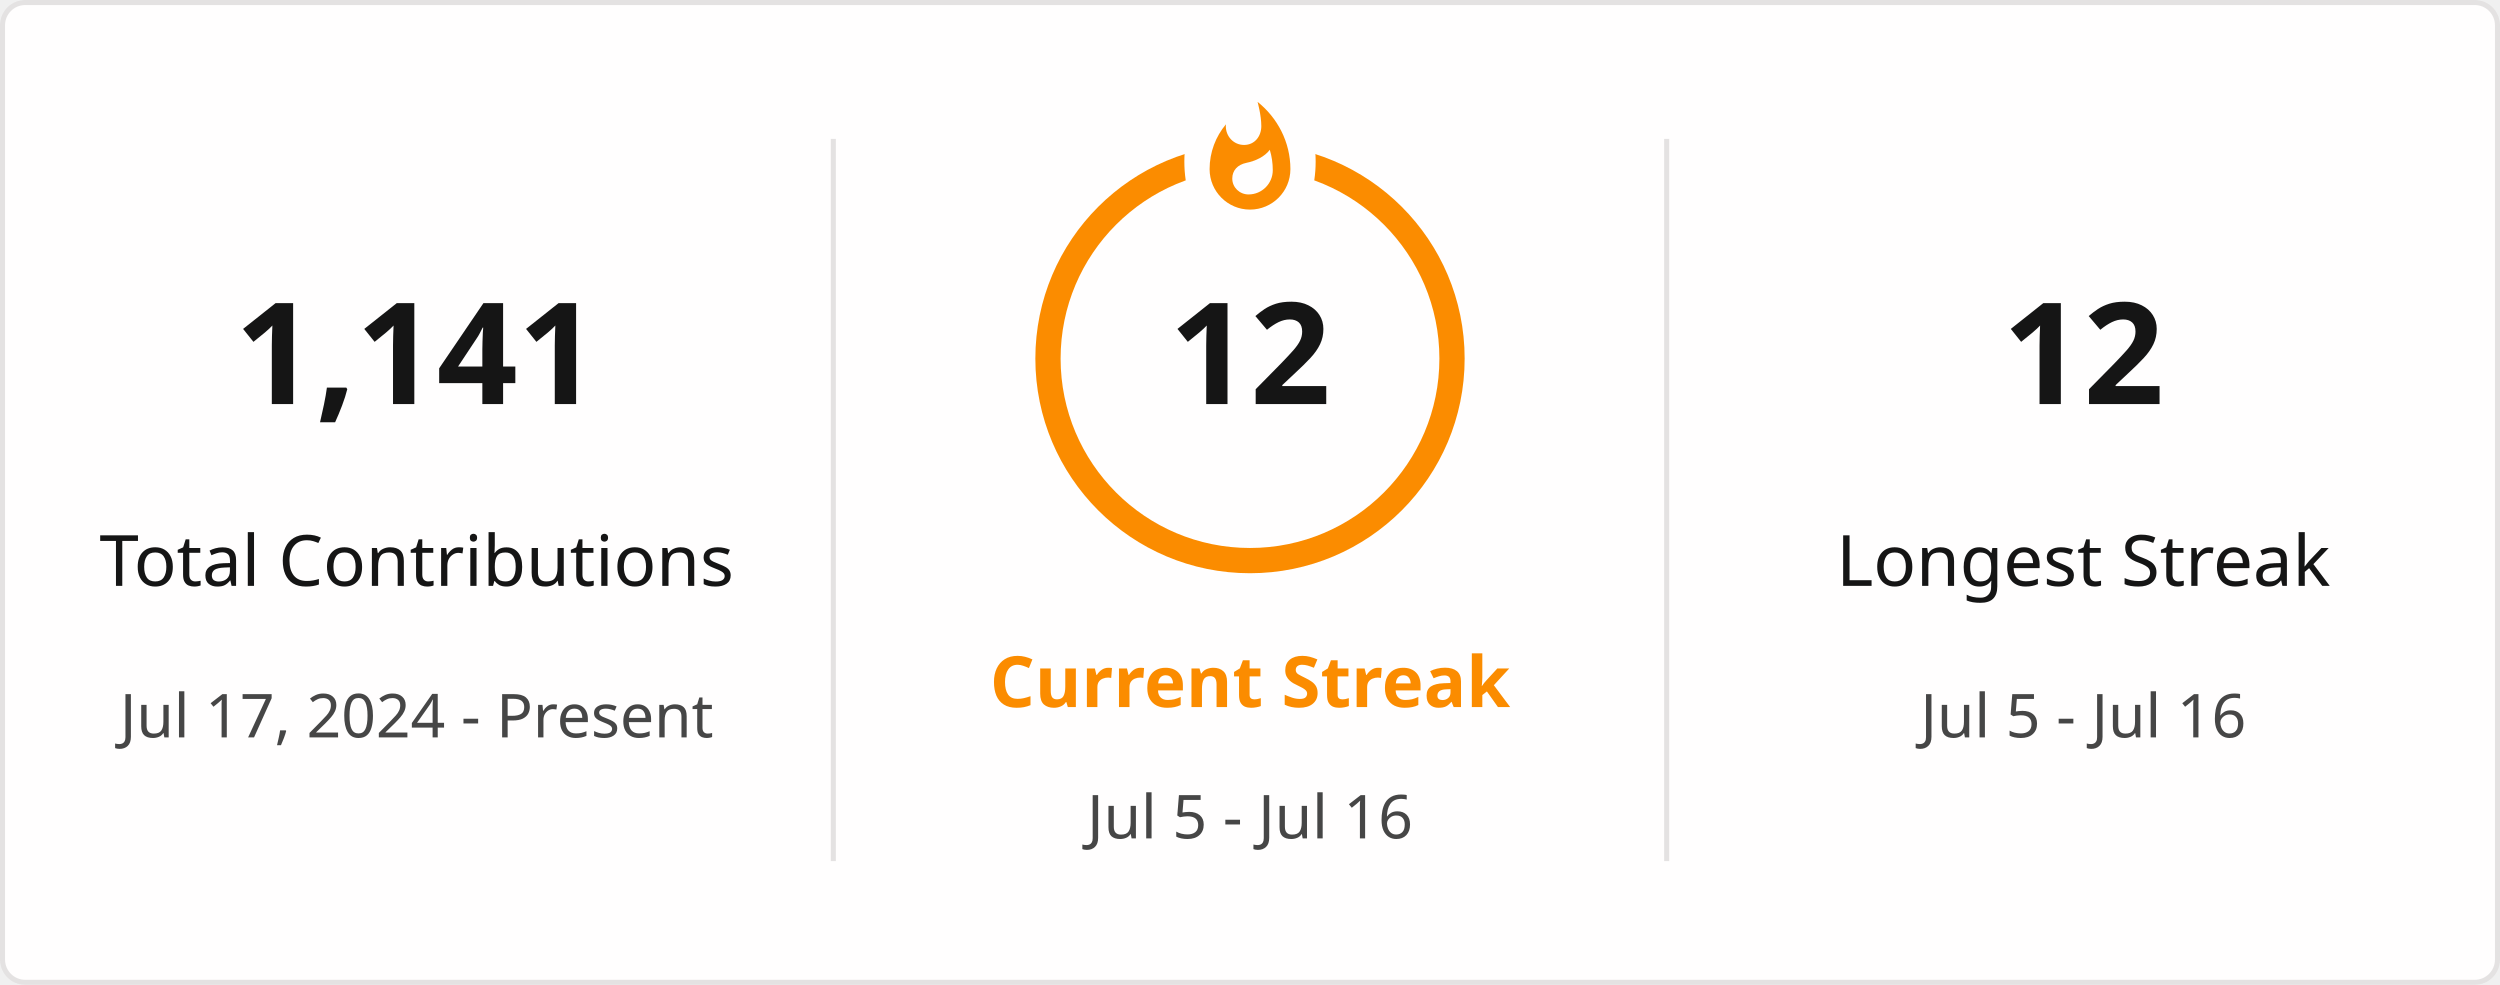
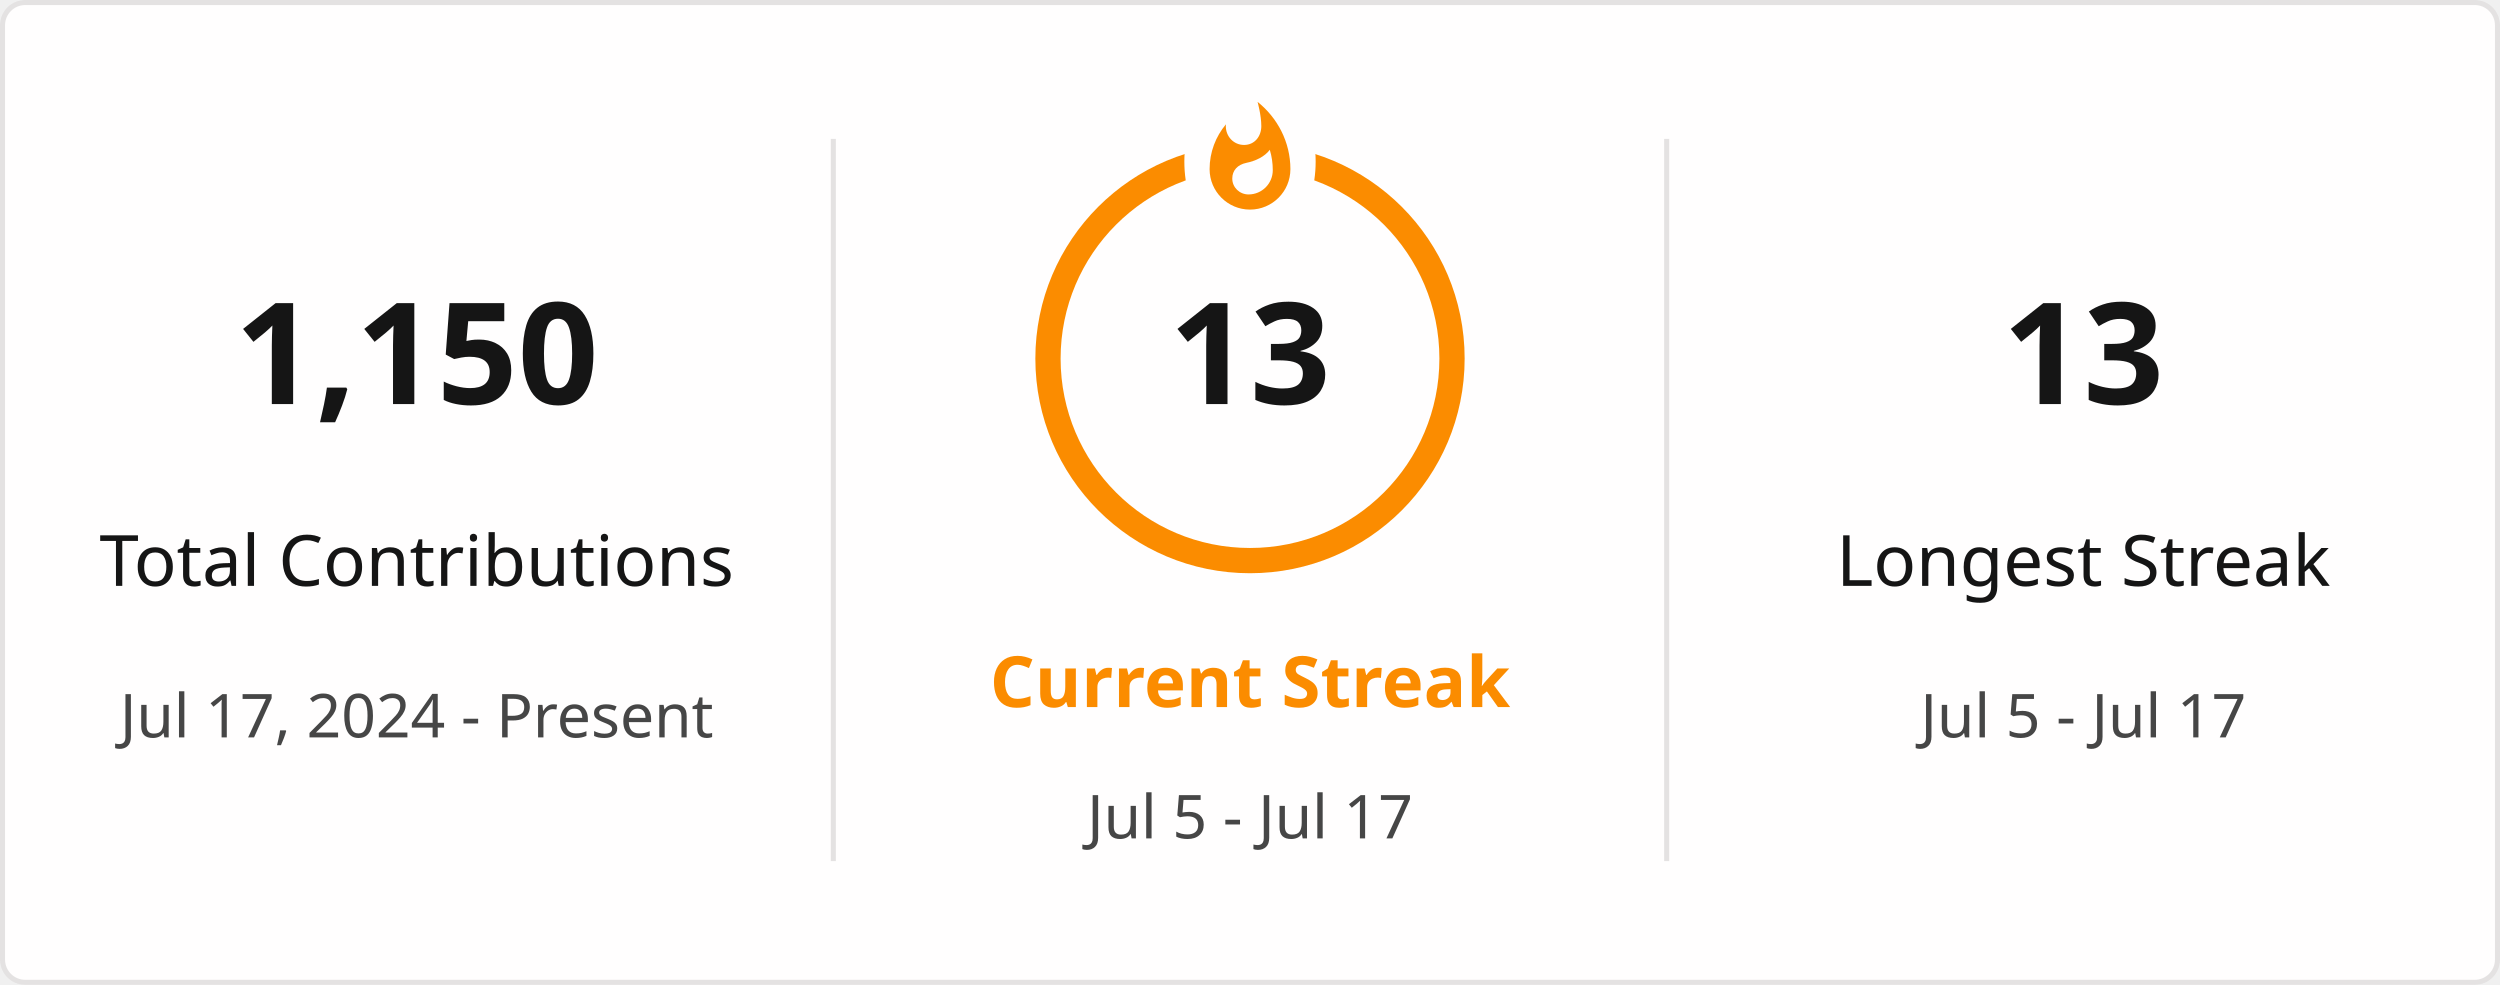
<svg xmlns="http://www.w3.org/2000/svg" style="isolation: isolate" viewBox="0 0 495 195" width="495px" height="195px" direction="ltr">
  <defs>
    <clipPath id="outer_rectangle">
      <rect width="495" height="195" rx="4.5" />
    </clipPath>
    <mask id="mask_out_ring_behind_fire">
      <rect width="495" height="195" fill="white" />
      <ellipse id="mask-ellipse" cx="247.5" cy="32" rx="13" ry="18" fill="black" />
    </mask>
  </defs>
  <g clip-path="url(#outer_rectangle)">
    <g style="isolation: isolate">
      <rect stroke="#E4E2E2" fill="#FFFEFE" rx="4.5" x="0.5" y="0.5" width="494" height="194" />
    </g>
    <g style="isolation: isolate">
      <line x1="165" y1="28" x2="165" y2="170" vector-effect="non-scaling-stroke" stroke-width="1" stroke="#E4E2E2" stroke-linejoin="miter" stroke-linecap="square" stroke-miterlimit="3" />
      <line x1="330" y1="28" x2="330" y2="170" vector-effect="non-scaling-stroke" stroke-width="1" stroke="#E4E2E2" stroke-linejoin="miter" stroke-linecap="square" stroke-miterlimit="3" />
    </g>
    <g style="isolation: isolate">
      <g transform="translate(82.5, 48)">
        <text x="0" y="32" stroke-width="0" text-anchor="middle" fill="#151515" stroke="none" font-family="&quot;Segoe UI&quot;, Ubuntu, sans-serif" font-weight="700" font-size="28px" font-style="normal" style="opacity: 1; opacity: 1;">
-                         1,141
+                         1,150
                    </text>
      </g>
      <g transform="translate(82.5, 84)">
        <text x="0" y="32" stroke-width="0" text-anchor="middle" fill="#151515" stroke="none" font-family="&quot;Segoe UI&quot;, Ubuntu, sans-serif" font-weight="400" font-size="14px" font-style="normal" style="opacity: 1; opacity: 1;">
                        Total Contributions
                    </text>
      </g>
      <g transform="translate(82.5, 114)">
        <text x="0" y="32" stroke-width="0" text-anchor="middle" fill="#464646" stroke="none" font-family="&quot;Segoe UI&quot;, Ubuntu, sans-serif" font-weight="400" font-size="12px" font-style="normal" style="opacity: 1; opacity: 1;">
                        Jul 17, 2024 - Present
                    </text>
      </g>
    </g>
    <g style="isolation: isolate">
      <g transform="translate(247.5, 108)">
        <text x="0" y="32" stroke-width="0" text-anchor="middle" fill="#FB8C00" stroke="none" font-family="&quot;Segoe UI&quot;, Ubuntu, sans-serif" font-weight="700" font-size="14px" font-style="normal" style="opacity: 1; opacity: 1;">
                        Current Streak
                    </text>
      </g>
      <g transform="translate(247.5, 145)">
        <text x="0" y="21" stroke-width="0" text-anchor="middle" fill="#464646" stroke="none" font-family="&quot;Segoe UI&quot;, Ubuntu, sans-serif" font-weight="400" font-size="12px" font-style="normal" style="opacity: 1; opacity: 1;">
-                         Jul 5 - Jul 16
+                         Jul 5 - Jul 17
                    </text>
      </g>
      <g mask="url(#mask_out_ring_behind_fire)">
        <circle cx="247.5" cy="71" r="40" fill="none" stroke="#FB8C00" stroke-width="5" style="opacity: 1; opacity: 1;" />
      </g>
      <g transform="translate(247.5, 19.5)" stroke-opacity="0" style="opacity: 1; opacity: 1;">
        <path d="M -12 -0.5 L 15 -0.5 L 15 23.5 L -12 23.5 L -12 -0.5 Z" fill="none" />
        <path d="M 1.5 0.67 C 1.5 0.67 2.24 3.32 2.24 5.47 C 2.24 7.53 0.89 9.2 -1.17 9.2 C -3.23 9.2 -4.79 7.53 -4.79 5.47 L -4.76 5.11 C -6.78 7.51 -8 10.62 -8 13.99 C -8 18.41 -4.42 22 0 22 C 4.42 22 8 18.41 8 13.99 C 8 8.6 5.41 3.79 1.5 0.67 Z M -0.29 19 C -2.07 19 -3.51 17.6 -3.51 15.86 C -3.51 14.24 -2.46 13.1 -0.7 12.74 C 1.07 12.38 2.9 11.53 3.92 10.16 C 4.31 11.45 4.51 12.81 4.51 14.2 C 4.51 16.85 2.36 19 -0.29 19 Z" fill="#FB8C00" stroke-opacity="0" />
      </g>
      <g transform="translate(247.5, 48)">
        <text x="0" y="32" stroke-width="0" text-anchor="middle" fill="#151515" stroke="none" font-family="&quot;Segoe UI&quot;, Ubuntu, sans-serif" font-weight="700" font-size="28px" font-style="normal" style="font-size: 28px;">
-                         12
+                         13
                    </text>
      </g>
    </g>
    <g style="isolation: isolate">
      <g transform="translate(412.5, 48)">
        <text x="0" y="32" stroke-width="0" text-anchor="middle" fill="#151515" stroke="none" font-family="&quot;Segoe UI&quot;, Ubuntu, sans-serif" font-weight="700" font-size="28px" font-style="normal" style="opacity: 1; opacity: 1;">
-                         12
+                         13
                    </text>
      </g>
      <g transform="translate(412.5, 84)">
        <text x="0" y="32" stroke-width="0" text-anchor="middle" fill="#151515" stroke="none" font-family="&quot;Segoe UI&quot;, Ubuntu, sans-serif" font-weight="400" font-size="14px" font-style="normal" style="opacity: 1; opacity: 1;">
                        Longest Streak
                    </text>
      </g>
      <g transform="translate(412.5, 114)">
        <text x="0" y="32" stroke-width="0" text-anchor="middle" fill="#464646" stroke="none" font-family="&quot;Segoe UI&quot;, Ubuntu, sans-serif" font-weight="400" font-size="12px" font-style="normal" style="opacity: 1; opacity: 1;">
-                         Jul 5 - Jul 16
+                         Jul 5 - Jul 17
                    </text>
      </g>
    </g>
  </g>
</svg>
